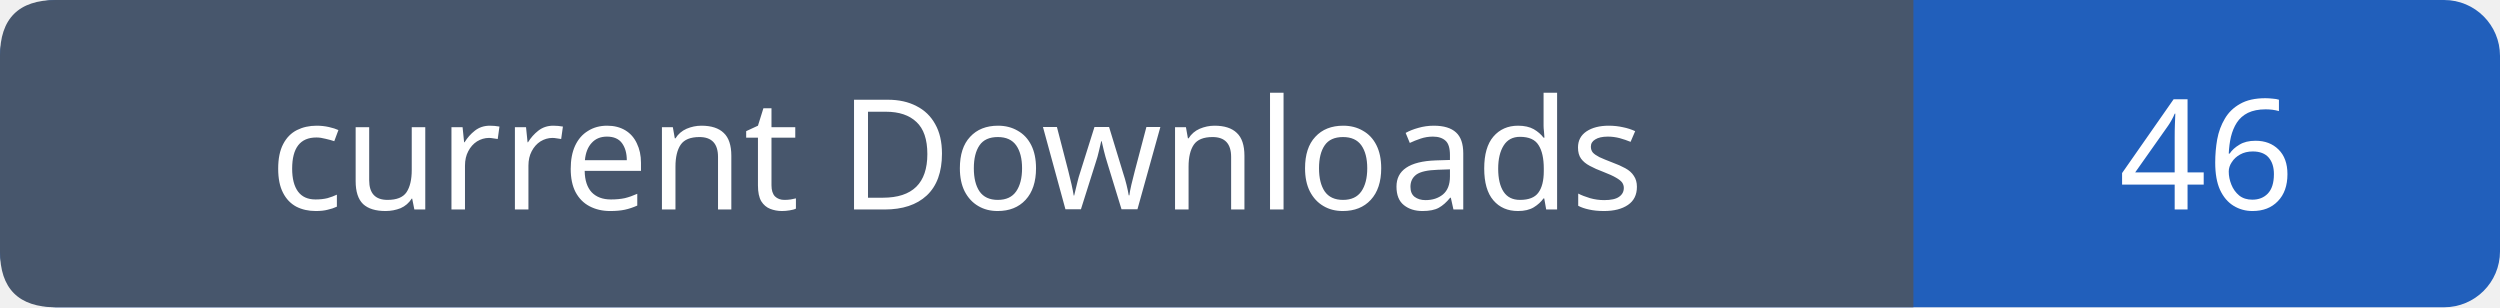
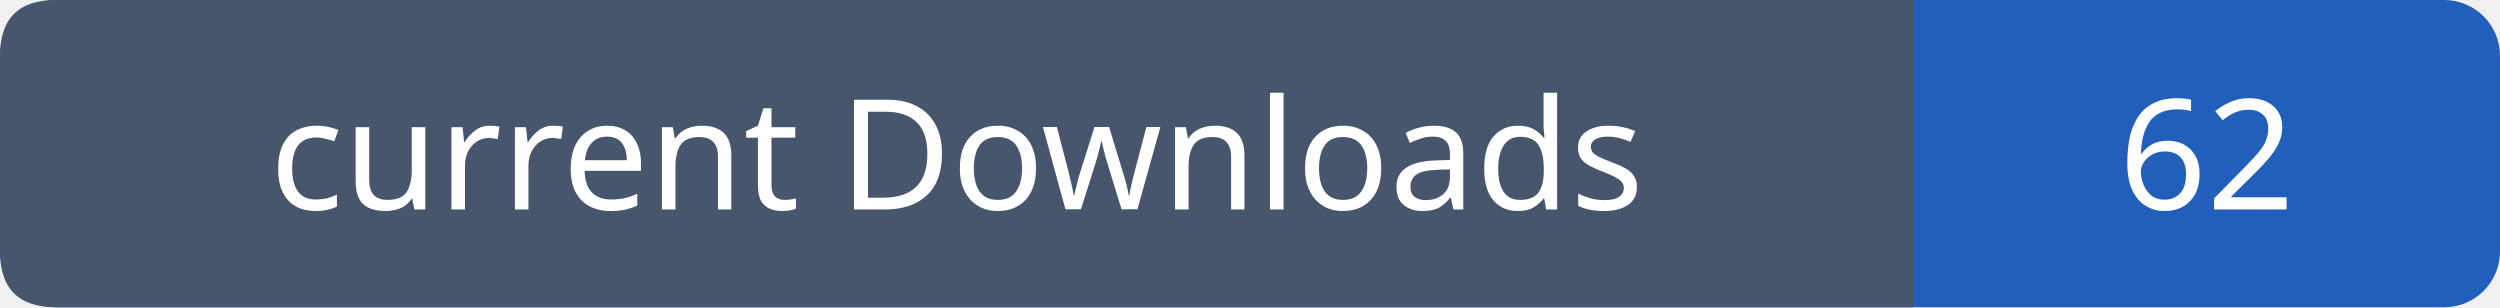
- <svg xmlns="http://www.w3.org/2000/svg" width="179" height="22" role="img" aria-label="current Downloads: 46">
+ <svg xmlns="http://www.w3.org/2000/svg" width="179" height="22" role="img" aria-label="current Downloads: 62">
  <rect width="179" height="22" rx="4" fill="#215fbb" />
  <path fill="#47566c" d="M4 0h133v22H4q-4 0-4-4V4q0-4 4-4" />
  <g font-family="Verdana,sans-serif" font-size="11" fill="white" text-anchor="middle">
    <text x="68.5" y="15">current Downloads</text>
-     <text x="158.0" y="15">46</text>
+     <text x="158.0" y="15">62</text>
  </g>
</svg>
